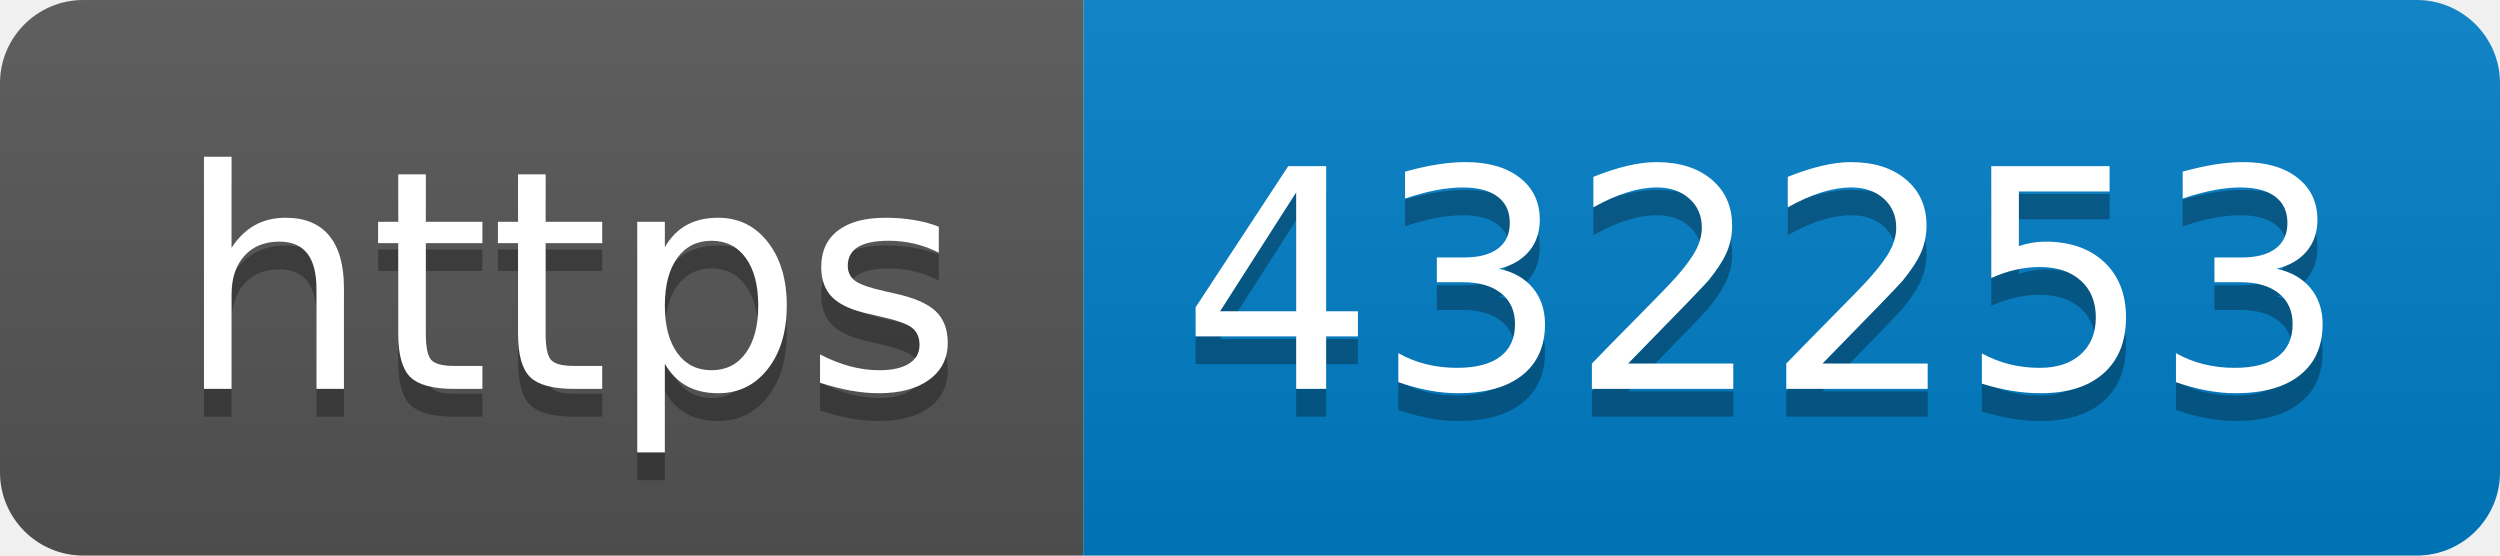
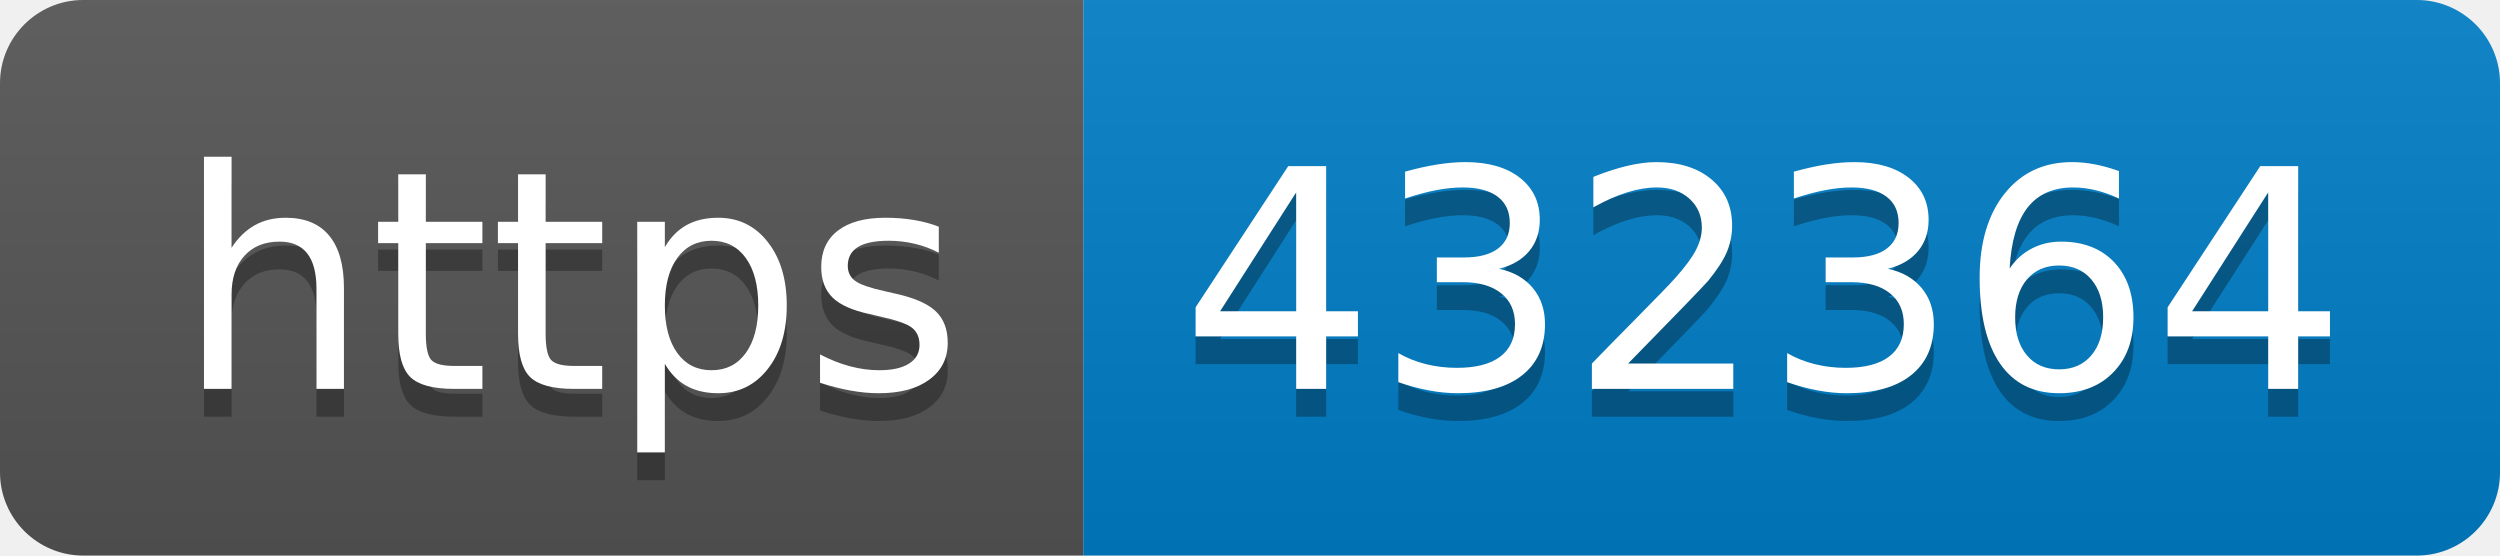
- <svg xmlns="http://www.w3.org/2000/svg" width="90" height="20" role="img" aria-label="https: 432253">
+ <svg xmlns="http://www.w3.org/2000/svg" width="90" height="20" role="img" aria-label="https: 432364">
  <linearGradient id="s" x2="0" y2="100%">
    <stop offset="0" stop-color="#bbb" stop-opacity=".1" />
    <stop offset="1" stop-opacity=".1" />
  </linearGradient>
  <clipPath id="r">
    <rect width="90" height="20" rx="3" fill="#fff" />
  </clipPath>
  <g clip-path="url(#r)">
    <rect width="39" height="20" fill="#555" />
    <rect x="39" width="51" height="20" fill="#007ec6" />
    <rect width="90" height="20" fill="url(#s)" />
  </g>
  <g fill="#fff" text-anchor="middle" font-family="Verdana,Geneva,DejaVu Sans,sans-serif" text-rendering="geometricPrecision" font-size="110">
    <text aria-hidden="true" x="205" y="150" fill="#010101" fill-opacity=".3" transform="scale(.1)" textLength="290">https</text>
    <text x="205" y="140" transform="scale(.1)" fill="#fff" textLength="290">https</text>
-     <text aria-hidden="true" x="635" y="150" fill="#010101" fill-opacity=".3" transform="scale(.1)" textLength="410">432253</text>
-     <text x="635" y="140" transform="scale(.1)" fill="#fff" textLength="410">432253</text>
+     <text aria-hidden="true" x="635" y="150" fill="#010101" fill-opacity=".3" transform="scale(.1)" textLength="410">432364</text>
+     <text x="635" y="140" transform="scale(.1)" fill="#fff" textLength="410">432364</text>
  </g>
</svg>
